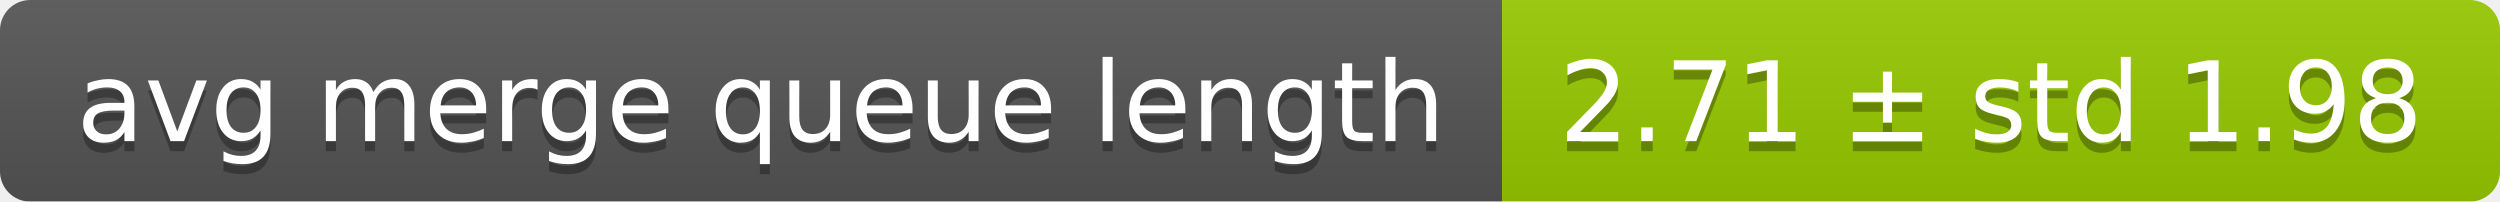
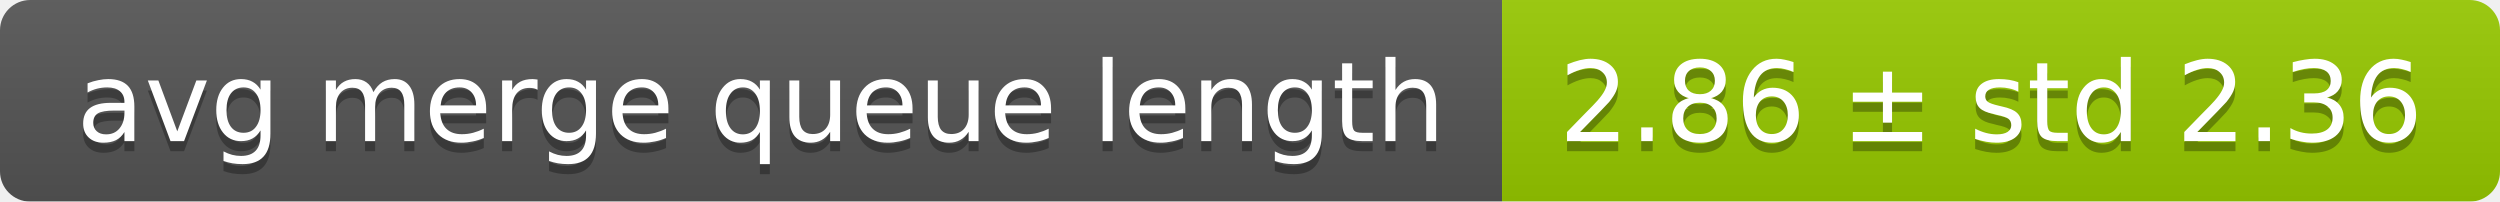
<svg xmlns="http://www.w3.org/2000/svg" width="248" height="20">
  <linearGradient id="smooth" x2="0" y2="100%">
    <stop offset="0" stop-color="#bbb" stop-opacity=".1" />
    <stop offset="1" stop-opacity=".1" />
  </linearGradient>
  <mask id="round">
    <rect width="248" height="20" rx="3" fill="#fff" />
  </mask>
  <g mask="url(#round)">
    <rect width="149" height="20" fill="#555" />
    <rect x="149" width="99" height="20" fill="#97ca00" />
    <rect width="248" height="20" fill="url(#smooth)" />
  </g>
  <g fill="#fff" text-anchor="middle" font-family="DejaVu Sans,Verdana,Geneva,sans-serif" font-size="11">
    <text x="75.5" y="15" fill="#010101" fill-opacity=".3">avg merge queue length</text>
    <text x="75.5" y="14">avg merge queue length</text>
-     <text x="197.5" y="15" fill="#010101" fill-opacity=".3">2.71 ± std 1.98</text>
-     <text x="197.5" y="14">2.71 ± std 1.98</text>
+     <text x="197.5" y="15" fill="#010101" fill-opacity=".3">2.86 ± std 2.36</text>
+     <text x="197.5" y="14">2.86 ± std 2.36</text>
  </g>
</svg>
